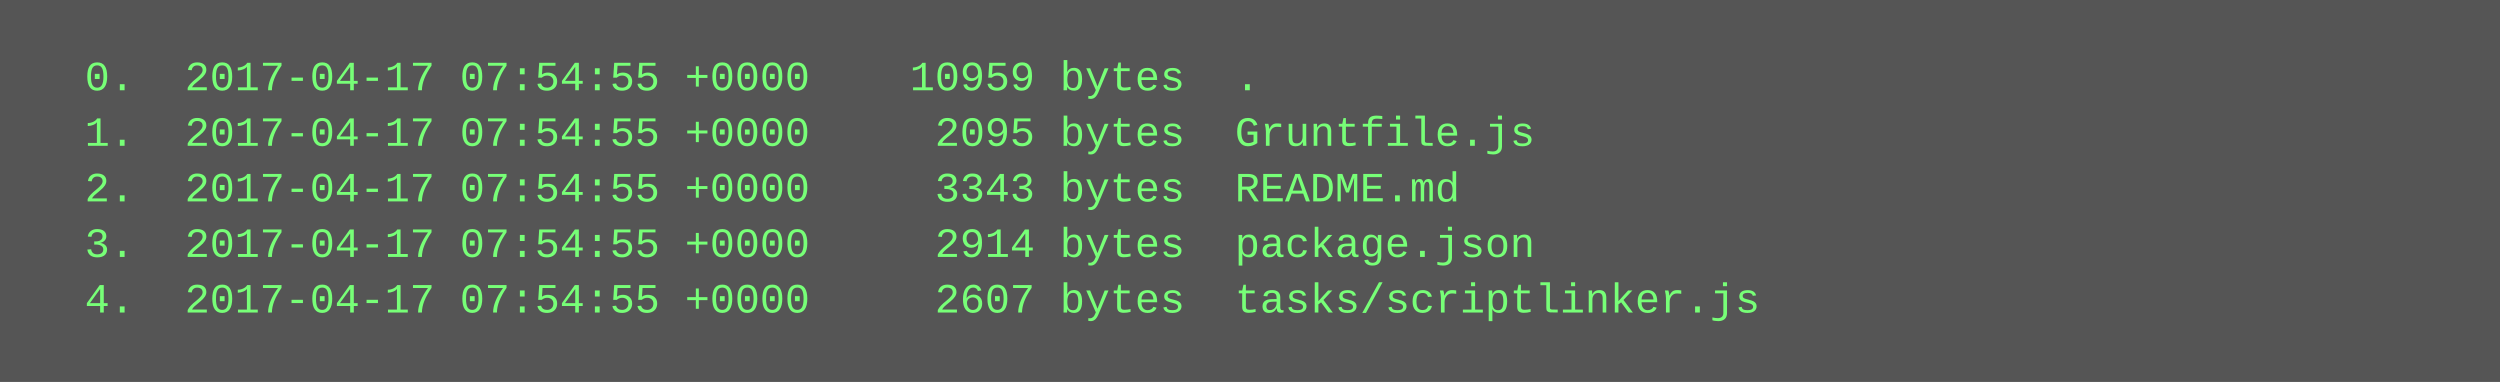
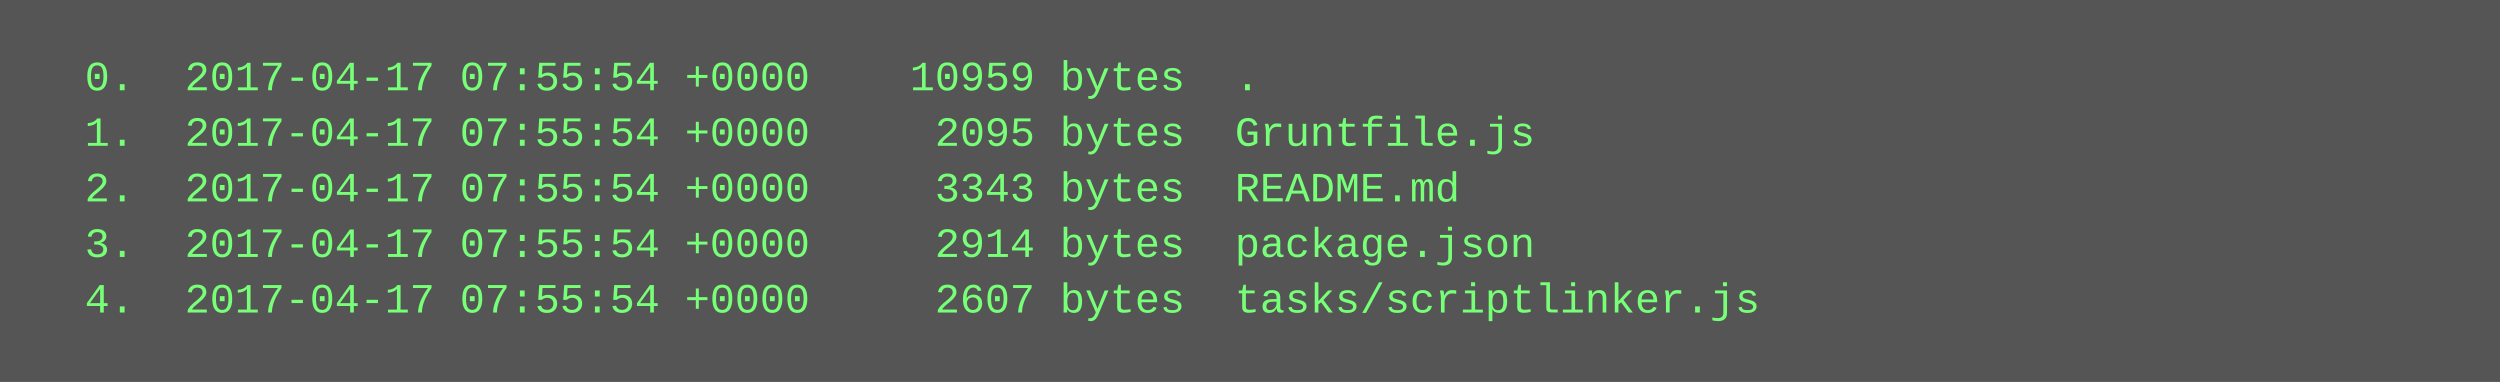
<svg xmlns="http://www.w3.org/2000/svg" height="110" width="720">
  <rect height="110" fill="#555" width="720" />
  <text fill="#7f7" font-family="Courier New" font-size="12" xml:space="preserve">
-     <tspan x="10" y="26">  0.  2017-04-17 07:54:55 +0000    10959 bytes  .</tspan>
-     <tspan x="10" y="42">  1.  2017-04-17 07:54:55 +0000     2095 bytes  Gruntfile.js</tspan>
-     <tspan x="10" y="58">  2.  2017-04-17 07:54:55 +0000     3343 bytes  README.md</tspan>
-     <tspan x="10" y="74">  3.  2017-04-17 07:54:55 +0000     2914 bytes  package.json</tspan>
-     <tspan x="10" y="90">  4.  2017-04-17 07:54:55 +0000     2607 bytes  tasks/scriptlinker.js</tspan>
+     <tspan x="10" y="26">  0.  2017-04-17 07:55:54 +0000    10959 bytes  .</tspan>
+     <tspan x="10" y="42">  1.  2017-04-17 07:55:54 +0000     2095 bytes  Gruntfile.js</tspan>
+     <tspan x="10" y="58">  2.  2017-04-17 07:55:54 +0000     3343 bytes  README.md</tspan>
+     <tspan x="10" y="74">  3.  2017-04-17 07:55:54 +0000     2914 bytes  package.json</tspan>
+     <tspan x="10" y="90">  4.  2017-04-17 07:55:54 +0000     2607 bytes  tasks/scriptlinker.js</tspan>
  </text>
</svg>
